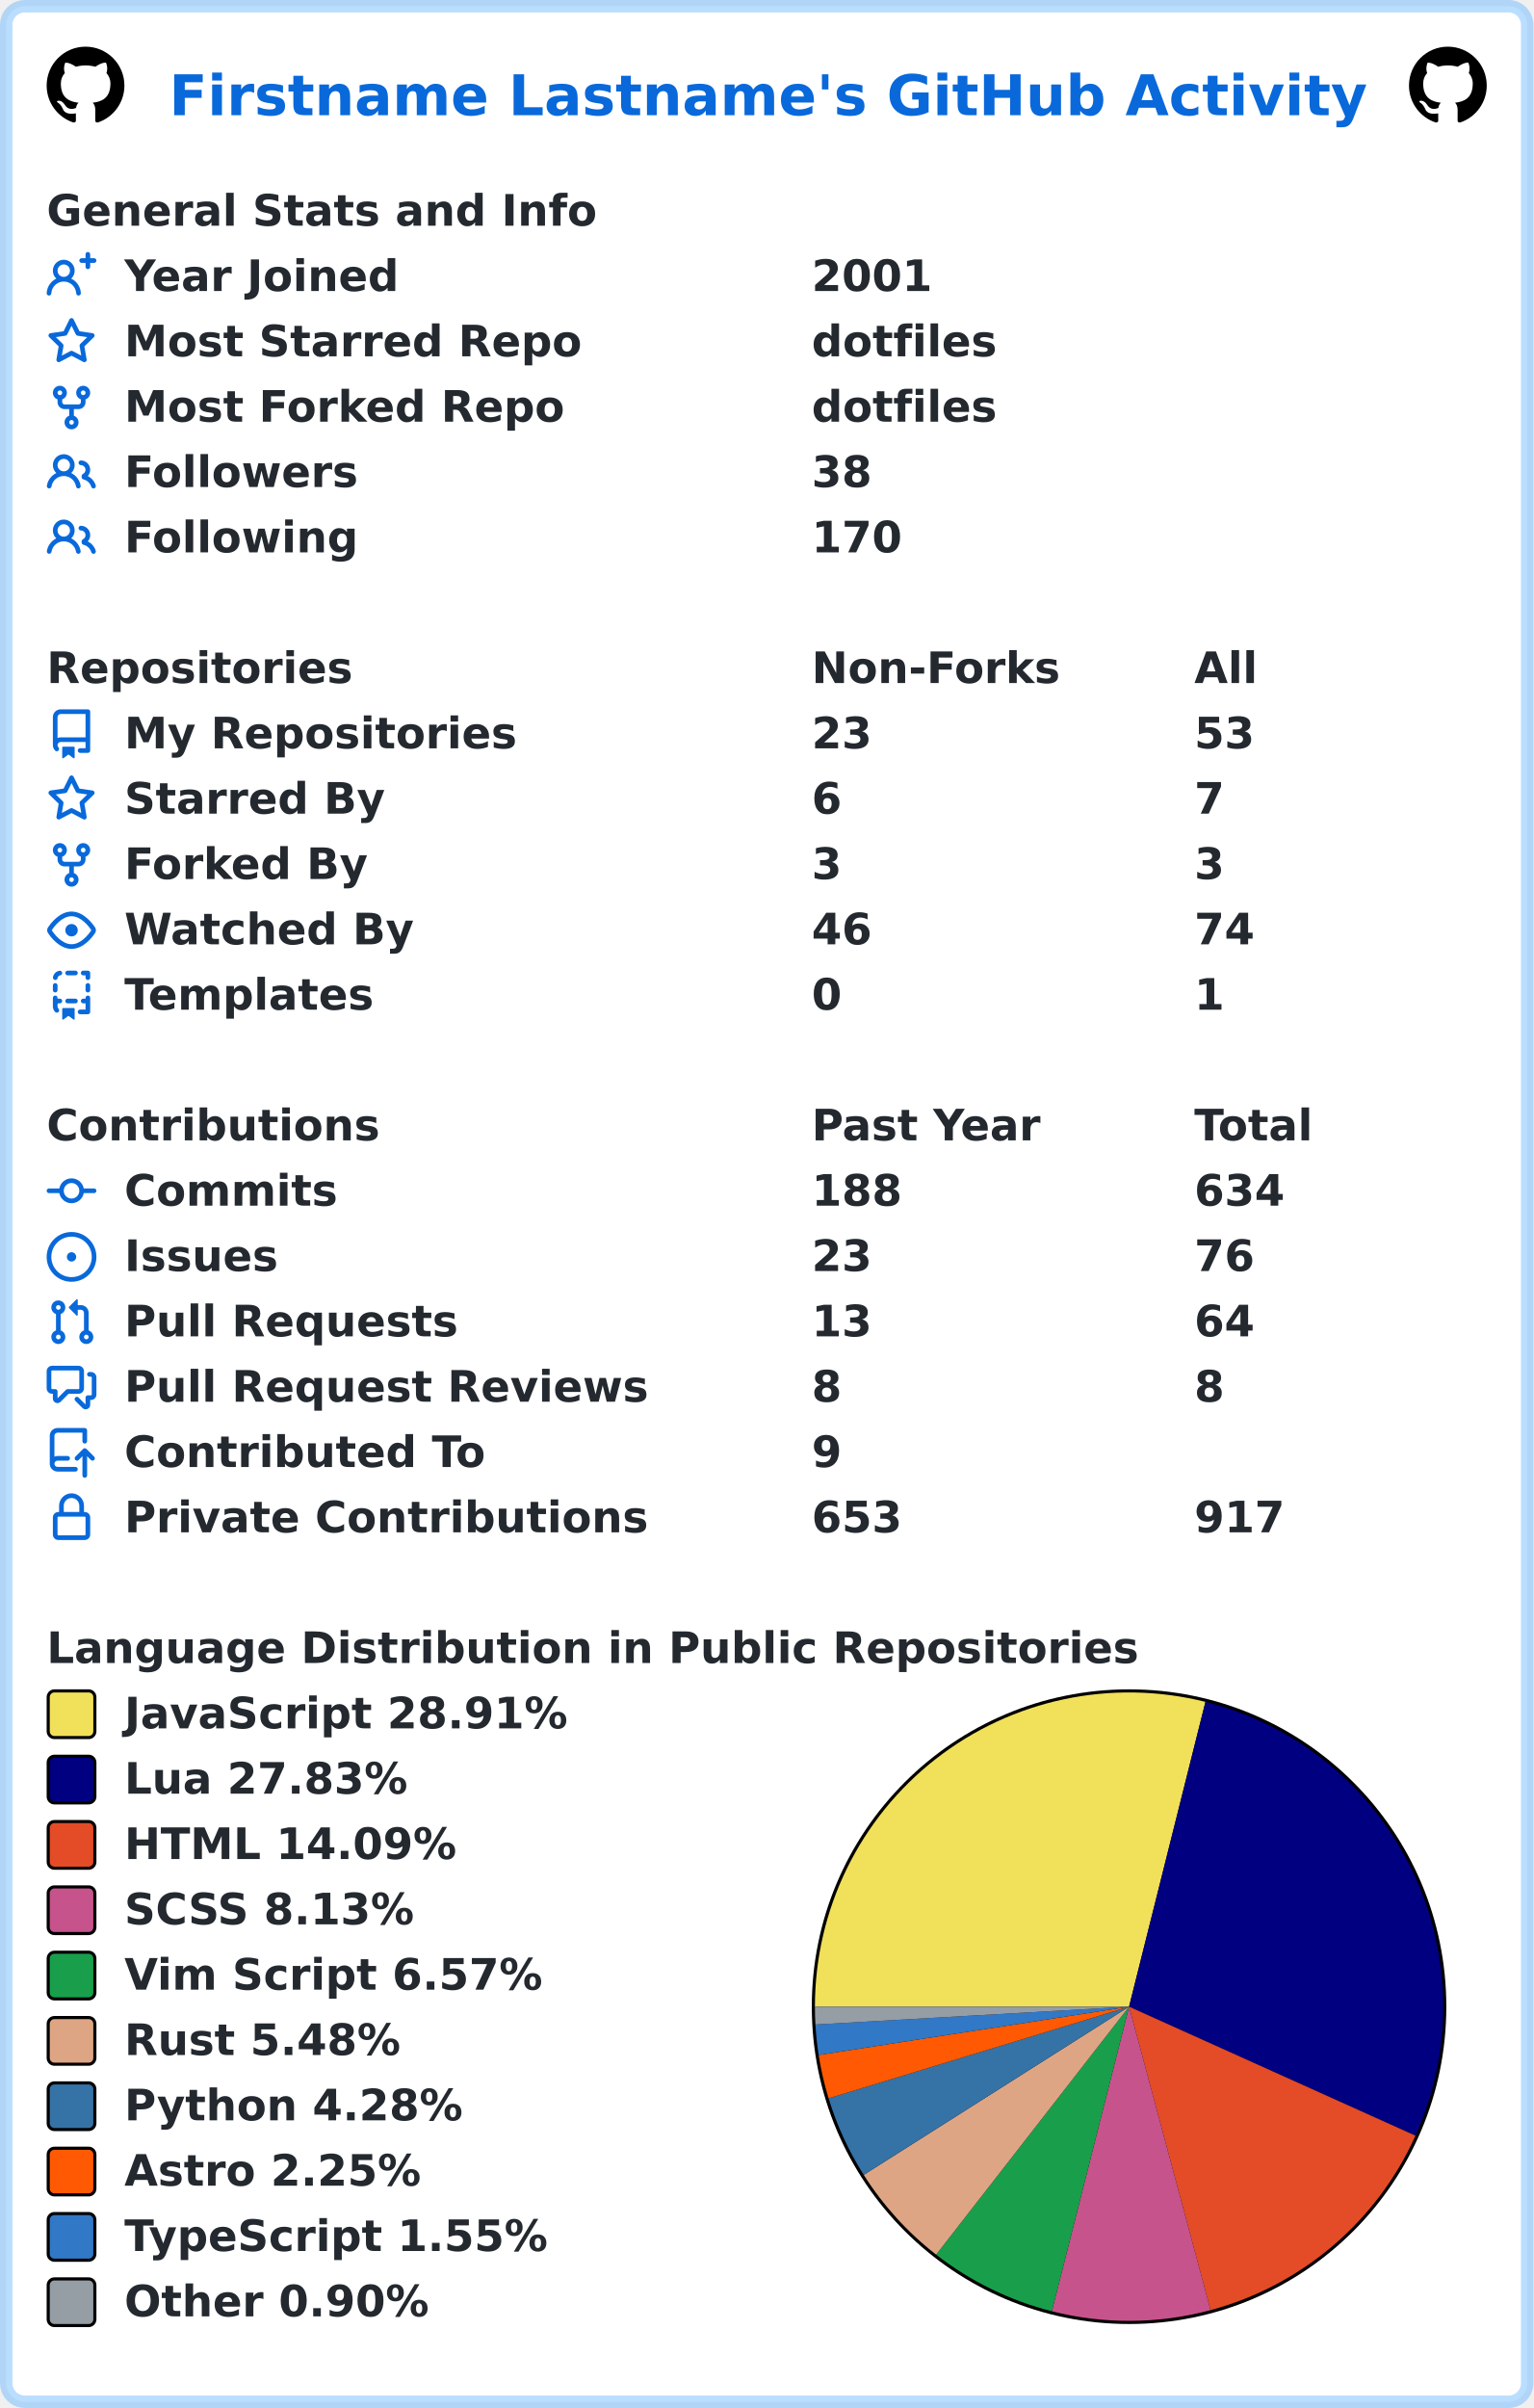
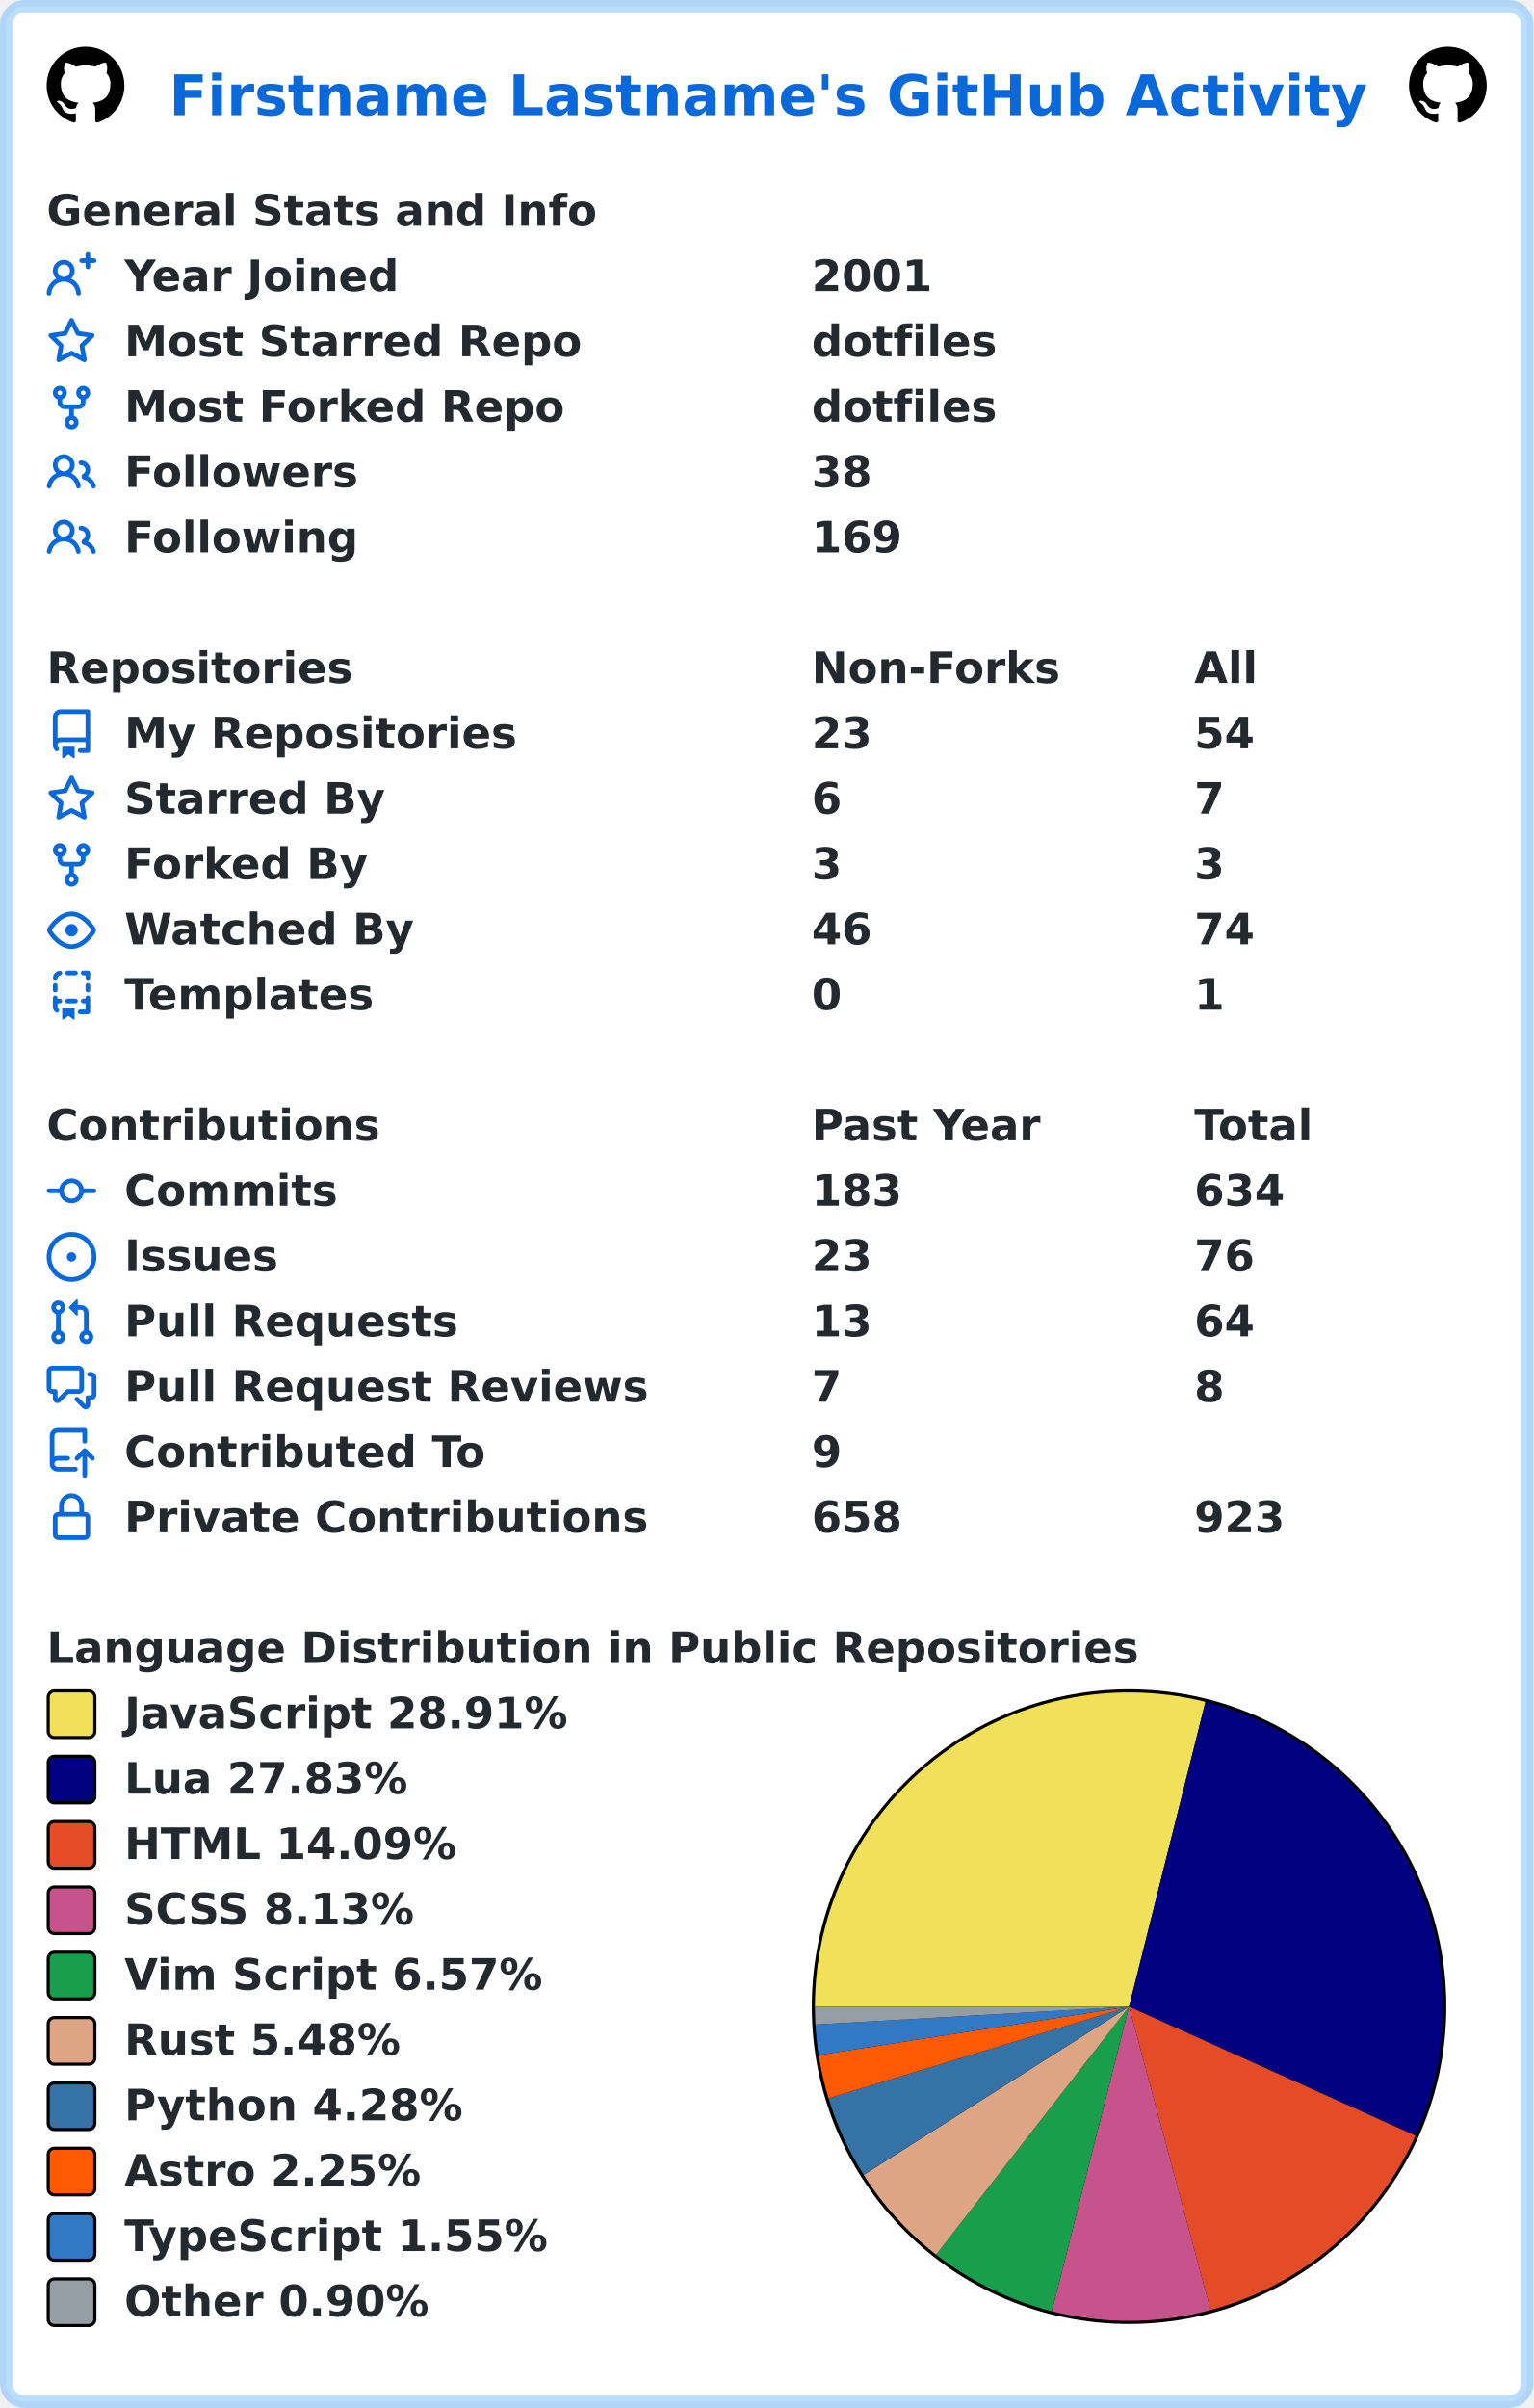
<svg xmlns="http://www.w3.org/2000/svg" width="493" height="774" viewBox="0 0 493 774" lang="en" xml:lang="en">
  <rect x="2" y="2" stroke-width="4" rx="6" width="489" height="770" stroke="rgba(84,174,255,0.4)" fill="#ffffff" />
  <g font-weight="600" font-size="110pt" font-family="Verdana,Geneva,DejaVu Sans,sans-serif" text-rendering="geometricPrecision">
    <text x="442" y="301" lengthAdjust="spacingAndGlyphs" textLength="3117" transform="scale(0.123)" fill="#0969da">Firstname Lastname's GitHub Activity</text>
    <svg x="15" y="15" width="25" height="25" viewBox="0 0 16 16">
      <path fill="#000000" fill-rule="evenodd" d="M8 0C3.58 0 0 3.58 0 8c0 3.54 2.29 6.53 5.47 7.59.4.07.55-.17.55-.38 0-.19-.01-.82-.01-1.49-2.01.37-2.53-.49-2.69-.94-.09-.23-.48-.94-.82-1.13-.28-.15-.68-.52-.01-.53.63-.01 1.08.58 1.23.82.72 1.21 1.87.87 2.33.66.07-.52.28-.87.51-1.07-1.78-.2-3.64-.89-3.64-3.95 0-.87.31-1.59.82-2.15-.08-.2-.36-1.02.08-2.12 0 0 .67-.21 2.2.82.64-.18 1.32-.27 2-.27.68 0 1.36.09 2 .27 1.53-1.04 2.2-.82 2.2-.82.44 1.1.16 1.92.08 2.12.51.56.82 1.27.82 2.15 0 3.07-1.87 3.75-3.65 3.95.29.25.54.73.54 1.48 0 1.07-.01 1.93-.01 2.2 0 .21.15.46.55.38A8.013 8.013 0 0016 8c0-4.42-3.58-8-8-8z" />
    </svg>
    <svg x="453" y="15" width="25" height="25" viewBox="0 0 16 16">
      <path fill="#000000" fill-rule="evenodd" d="M8 0C3.58 0 0 3.58 0 8c0 3.54 2.29 6.53 5.47 7.59.4.07.55-.17.55-.38 0-.19-.01-.82-.01-1.49-2.01.37-2.53-.49-2.69-.94-.09-.23-.48-.94-.82-1.13-.28-.15-.68-.52-.01-.53.63-.01 1.08.58 1.23.82.72 1.21 1.87.87 2.33.66.07-.52.28-.87.51-1.07-1.78-.2-3.64-.89-3.64-3.95 0-.87.31-1.59.82-2.15-.08-.2-.36-1.02.08-2.12 0 0 .67-.21 2.2.82.64-.18 1.32-.27 2-.27.68 0 1.36.09 2 .27 1.53-1.04 2.2-.82 2.2-.82.44 1.1.16 1.92.08 2.12.51.56.82 1.27.82 2.15 0 3.07-1.87 3.75-3.65 3.95.29.25.54.73.54 1.48 0 1.07-.01 1.93-.01 2.2 0 .21.15.46.55.38A8.013 8.013 0 0016 8c0-4.42-3.58-8-8-8z" />
    </svg>
    <g transform="translate(0, 60)" fill="#24292f">
      <g transform="translate(15, 0)">
        <g transform="scale(0.095)">
          <text x="0" y="132" textLength="1851" lengthAdjust="spacingAndGlyphs">General Stats and Info</text>
        </g>
      </g>
      <g transform="translate(15, 21)">
        <path fill="#0969da" fill-rule="evenodd" d="M13.25 0a.75.75 0 01.75.75V2h1.25a.75.75 0 010 1.5H14v1.25a.75.75 0 01-1.5 0V3.5h-1.25a.75.75 0 010-1.5h1.25V.75a.75.75 0 01.75-.75zM5.5 4a2 2 0 100 4 2 2 0 000-4zm2.4 4.548a3.5 3.5 0 10-4.799 0 5.527 5.527 0 00-3.1 4.66.75.75 0 101.498.085A4.01 4.01 0 015.5 9.5a4.01 4.01 0 014.001 3.793.75.75 0 101.498-.086 5.527 5.527 0 00-3.1-4.659z" />
        <g transform="scale(0.095)">
          <text lengthAdjust="spacingAndGlyphs" textLength="932" x="263" y="132">Year Joined</text>
          <text lengthAdjust="spacingAndGlyphs" textLength="420" x="2589" y="132">2001</text>
        </g>
      </g>
      <g transform="translate(15, 42)">
        <path fill="#0969da" fill-rule="evenodd" d="M8 .25a.75.75 0 01.673.418l1.882 3.815 4.21.612a.75.75 0 01.416 1.279l-3.046 2.97.719 4.192a.75.75 0 01-1.088.791L8 12.347l-3.766 1.98a.75.75 0 01-1.088-.79l.72-4.194L.818 6.374a.75.75 0 01.416-1.28l4.21-.611L7.327.668A.75.75 0 018 .25zm0 2.445L6.615 5.5a.75.75 0 01-.564.41l-3.097.45 2.24 2.184a.75.75 0 01.216.664l-.528 3.084 2.769-1.456a.75.75 0 01.698 0l2.77 1.456-.53-3.084a.75.75 0 01.216-.664l2.24-2.183-3.096-.45a.75.75 0 01-.564-.41L8 2.694v.001z" />
        <g transform="scale(0.095)">
          <text lengthAdjust="spacingAndGlyphs" textLength="1532" x="263" y="132">Most Starred Repo</text>
          <text lengthAdjust="spacingAndGlyphs" textLength="609" x="2589" y="132">dotfiles</text>
        </g>
      </g>
      <g transform="translate(15, 63)">
        <path fill="#0969da" fill-rule="evenodd" d="M5 3.25a.75.75 0 11-1.5 0 .75.75 0 011.5 0zm0 2.122a2.25 2.25 0 10-1.5 0v.878A2.25 2.25 0 005.75 8.5h1.5v2.128a2.251 2.251 0 101.5 0V8.5h1.5a2.25 2.25 0 002.25-2.25v-.878a2.25 2.25 0 10-1.5 0v.878a.75.75 0 01-.75.75h-4.5A.75.75 0 015 6.25v-.878zm3.75 7.378a.75.75 0 11-1.5 0 .75.75 0 011.5 0zm3-8.75a.75.75 0 100-1.5.75.75 0 000 1.5z" />
        <g transform="scale(0.095)">
          <text lengthAdjust="spacingAndGlyphs" textLength="1485" x="263" y="132">Most Forked Repo</text>
          <text lengthAdjust="spacingAndGlyphs" textLength="609" x="2589" y="132">dotfiles</text>
        </g>
      </g>
      <g transform="translate(15, 84)">
        <path fill="#0969da" fill-rule="evenodd" d="M5.5 3.5a2 2 0 100 4 2 2 0 000-4zM2 5.5a3.5 3.5 0 115.898 2.549 5.507 5.507 0 013.034 4.084.75.75 0 11-1.482.235 4.001 4.001 0 00-7.9 0 .75.75 0 01-1.482-.236A5.507 5.507 0 013.102 8.05 3.49 3.49 0 012 5.5zM11 4a.75.75 0 100 1.5 1.5 1.5 0 01.666 2.844.75.75 0 00-.416.672v.352a.75.75 0 00.574.73c1.2.289 2.162 1.2 2.522 2.372a.75.75 0 101.434-.44 5.01 5.01 0 00-2.56-3.012A3 3 0 0011 4z" />
        <g transform="scale(0.095)">
          <text lengthAdjust="spacingAndGlyphs" textLength="778" x="263" y="132">Followers</text>
          <text lengthAdjust="spacingAndGlyphs" textLength="210" x="2589" y="132">38</text>
        </g>
      </g>
      <g transform="translate(15, 105)">
        <path fill="#0969da" fill-rule="evenodd" d="M5.5 3.5a2 2 0 100 4 2 2 0 000-4zM2 5.5a3.5 3.5 0 115.898 2.549 5.507 5.507 0 013.034 4.084.75.75 0 11-1.482.235 4.001 4.001 0 00-7.9 0 .75.75 0 01-1.482-.236A5.507 5.507 0 013.102 8.05 3.49 3.49 0 012 5.5zM11 4a.75.75 0 100 1.5 1.5 1.5 0 01.666 2.844.75.75 0 00-.416.672v.352a.75.75 0 00.574.73c1.2.289 2.162 1.2 2.522 2.372a.75.75 0 101.434-.44 5.01 5.01 0 00-2.56-3.012A3 3 0 0011 4z" />
        <g transform="scale(0.095)">
          <text lengthAdjust="spacingAndGlyphs" textLength="780" x="263" y="132">Following</text>
-           <text lengthAdjust="spacingAndGlyphs" textLength="315" x="2589" y="132">170</text>
+           <text lengthAdjust="spacingAndGlyphs" textLength="315" x="2589" y="132">169</text>
        </g>
      </g>
    </g>
    <g transform="translate(0, 207)" fill="#24292f">
      <g transform="translate(15, 0)">
        <g transform="scale(0.095)">
          <text x="0" y="132" textLength="1020" lengthAdjust="spacingAndGlyphs">Repositories</text>
          <text x="2589" y="132" textLength="832" lengthAdjust="spacingAndGlyphs">Non-Forks</text>
          <text x="3884" y="132" textLength="206" lengthAdjust="spacingAndGlyphs">All</text>
        </g>
      </g>
      <g transform="translate(15, 21)">
        <path fill="#0969da" fill-rule="evenodd" d="M2 2.5A2.5 2.5 0 014.5 0h8.75a.75.75 0 01.75.75v12.5a.75.75 0 01-.75.75h-2.5a.75.75 0 110-1.5h1.75v-2h-8a1 1 0 00-.714 1.7.75.75 0 01-1.072 1.05A2.495 2.495 0 012 11.5v-9zm10.5-1V9h-8c-.356 0-.694.074-1 .208V2.5a1 1 0 011-1h8zM5 12.25v3.25a.25.25 0 00.4.2l1.45-1.087a.25.25 0 01.3 0L8.6 15.7a.25.25 0 00.4-.2v-3.25a.25.25 0 00-.25-.25h-3.5a.25.25 0 00-.25.25z" />
        <g transform="scale(0.095)">
          <text lengthAdjust="spacingAndGlyphs" textLength="1312" x="263" y="132">My Repositories</text>
          <text lengthAdjust="spacingAndGlyphs" textLength="210" x="2589" y="132">23</text>
-           <text lengthAdjust="spacingAndGlyphs" textLength="210" x="3884" y="132">53</text>
+           <text lengthAdjust="spacingAndGlyphs" textLength="210" x="3884" y="132">54</text>
        </g>
      </g>
      <g transform="translate(15, 42)">
        <path fill="#0969da" fill-rule="evenodd" d="M8 .25a.75.75 0 01.673.418l1.882 3.815 4.21.612a.75.75 0 01.416 1.279l-3.046 2.97.719 4.192a.75.75 0 01-1.088.791L8 12.347l-3.766 1.98a.75.75 0 01-1.088-.79l.72-4.194L.818 6.374a.75.75 0 01.416-1.28l4.21-.611L7.327.668A.75.75 0 018 .25zm0 2.445L6.615 5.5a.75.75 0 01-.564.41l-3.097.45 2.24 2.184a.75.75 0 01.216.664l-.528 3.084 2.769-1.456a.75.75 0 01.698 0l2.77 1.456-.53-3.084a.75.75 0 01.216-.664l2.24-2.183-3.096-.45a.75.75 0 01-.564-.41L8 2.694v.001z" />
        <g transform="scale(0.095)">
          <text lengthAdjust="spacingAndGlyphs" textLength="874" x="263" y="132">Starred By</text>
          <text lengthAdjust="spacingAndGlyphs" textLength="105" x="2589" y="132">6</text>
          <text lengthAdjust="spacingAndGlyphs" textLength="105" x="3884" y="132">7</text>
        </g>
      </g>
      <g transform="translate(15, 63)">
        <path fill="#0969da" fill-rule="evenodd" d="M5 3.25a.75.75 0 11-1.5 0 .75.75 0 011.5 0zm0 2.122a2.25 2.25 0 10-1.5 0v.878A2.25 2.25 0 005.75 8.5h1.5v2.128a2.251 2.251 0 101.5 0V8.5h1.5a2.25 2.25 0 002.25-2.25v-.878a2.25 2.25 0 10-1.5 0v.878a.75.75 0 01-.75.75h-4.5A.75.75 0 015 6.25v-.878zm3.75 7.378a.75.75 0 11-1.5 0 .75.75 0 011.5 0zm3-8.75a.75.75 0 100-1.5.75.75 0 000 1.5z" />
        <g transform="scale(0.095)">
          <text lengthAdjust="spacingAndGlyphs" textLength="828" x="263" y="132">Forked By</text>
          <text lengthAdjust="spacingAndGlyphs" textLength="105" x="2589" y="132">3</text>
          <text lengthAdjust="spacingAndGlyphs" textLength="105" x="3884" y="132">3</text>
        </g>
      </g>
      <g transform="translate(15, 84)">
        <path fill="#0969da" fill-rule="evenodd" d="M1.679 7.932c.412-.621 1.242-1.75 2.366-2.717C5.175 4.242 6.527 3.5 8 3.5c1.473 0 2.824.742 3.955 1.715 1.124.967 1.954 2.096 2.366 2.717a.119.119 0 010 .136c-.412.621-1.242 1.75-2.366 2.717C10.825 11.758 9.473 12.5 8 12.5c-1.473 0-2.824-.742-3.955-1.715C2.92 9.818 2.09 8.69 1.679 8.068a.119.119 0 010-.136zM8 2c-1.981 0-3.67.992-4.933 2.078C1.797 5.169.88 6.423.43 7.1a1.619 1.619 0 000 1.798c.45.678 1.367 1.932 2.637 3.024C4.329 13.008 6.019 14 8 14c1.981 0 3.67-.992 4.933-2.078 1.27-1.091 2.187-2.345 2.637-3.023a1.619 1.619 0 000-1.798c-.45-.678-1.367-1.932-2.637-3.023C11.671 2.992 9.981 2 8 2zm0 8a2 2 0 100-4 2 2 0 000 4z" />
        <g transform="scale(0.095)">
          <text lengthAdjust="spacingAndGlyphs" textLength="993" x="263" y="132">Watched By</text>
          <text lengthAdjust="spacingAndGlyphs" textLength="210" x="2589" y="132">46</text>
          <text lengthAdjust="spacingAndGlyphs" textLength="210" x="3884" y="132">74</text>
        </g>
      </g>
      <g transform="translate(15, 105)">
        <path fill="#0969da" fill-rule="evenodd" d="M6 .75A.75.75 0 016.75 0h2.5a.75.75 0 010 1.5h-2.5A.75.75 0 016 .75zm5 0a.75.75 0 01.75-.75h1.5a.75.75 0 01.75.75v1.5a.75.75 0 01-1.5 0V1.5h-.75A.75.75 0 0111 .75zM4.992.662a.75.75 0 01-.636.848c-.436.063-.783.41-.846.846a.75.75 0 01-1.485-.212A2.501 2.501 0 014.144.025a.75.75 0 01.848.637zM2.75 4a.75.75 0 01.75.75v1.5a.75.75 0 01-1.5 0v-1.5A.75.75 0 012.75 4zm10.5 0a.75.75 0 01.75.75v1.5a.75.75 0 01-1.5 0v-1.5a.75.75 0 01.75-.75zM2.75 8a.75.75 0 01.75.75v.268A1.72 1.72 0 013.75 9h.5a.75.75 0 010 1.5h-.5a.25.25 0 00-.25.25v.75c0 .28.114.532.3.714a.75.75 0 01-1.05 1.072A2.495 2.495 0 012 11.5V8.75A.75.75 0 012.75 8zm10.5 0a.75.75 0 01.75.75v4.5a.75.75 0 01-.75.75h-2.5a.75.75 0 010-1.5h1.75v-2h-.75a.75.75 0 010-1.5h.75v-.25a.75.75 0 01.75-.75zM6 9.75A.75.75 0 016.75 9h2.5a.75.75 0 010 1.5h-2.5A.75.75 0 016 9.75zm-1 2.5v3.25a.25.25 0 00.4.2l1.45-1.087a.25.25 0 01.3 0L8.6 15.7a.25.25 0 00.4-.2v-3.25a.25.25 0 00-.25-.25h-3.5a.25.25 0 00-.25.25z" />
        <g transform="scale(0.095)">
          <text lengthAdjust="spacingAndGlyphs" textLength="868" x="263" y="132">Templates</text>
          <text lengthAdjust="spacingAndGlyphs" textLength="105" x="2589" y="132">0</text>
          <text lengthAdjust="spacingAndGlyphs" textLength="105" x="3884" y="132">1</text>
        </g>
      </g>
    </g>
    <g transform="translate(0, 354)" fill="#24292f">
      <g transform="translate(15, 0)">
        <g transform="scale(0.095)">
          <text x="0" y="132" textLength="1112" lengthAdjust="spacingAndGlyphs">Contributions</text>
          <text x="2589" y="132" textLength="774" lengthAdjust="spacingAndGlyphs">Past Year</text>
          <text x="3884" y="132" textLength="414" lengthAdjust="spacingAndGlyphs">Total</text>
        </g>
      </g>
      <g transform="translate(15, 21)">
        <path fill="#0969da" fill-rule="evenodd" d="M10.5 7.75a2.5 2.5 0 11-5 0 2.5 2.5 0 015 0zm1.43.75a4.002 4.002 0 01-7.86 0H.75a.75.75 0 110-1.5h3.32a4.001 4.001 0 017.86 0h3.32a.75.75 0 110 1.5h-3.32z" />
        <g transform="scale(0.095)">
          <text lengthAdjust="spacingAndGlyphs" textLength="734" x="263" y="132">Commits</text>
-           <text lengthAdjust="spacingAndGlyphs" textLength="315" x="2589" y="132">188</text>
+           <text lengthAdjust="spacingAndGlyphs" textLength="315" x="2589" y="132">183</text>
          <text lengthAdjust="spacingAndGlyphs" textLength="315" x="3884" y="132">634</text>
        </g>
      </g>
      <g transform="translate(15, 42)">
        <path fill="#0969da" d="M8 9.5a1.5 1.5 0 100-3 1.5 1.5 0 000 3z" />
        <path fill="#0969da" fill-rule="evenodd" d="M8 0a8 8 0 100 16A8 8 0 008 0zM1.5 8a6.5 6.5 0 1113 0 6.5 6.5 0 01-13 0z" />
        <g transform="scale(0.095)">
          <text lengthAdjust="spacingAndGlyphs" textLength="512" x="263" y="132">Issues</text>
          <text lengthAdjust="spacingAndGlyphs" textLength="210" x="2589" y="132">23</text>
          <text lengthAdjust="spacingAndGlyphs" textLength="210" x="3884" y="132">76</text>
        </g>
      </g>
      <g transform="translate(15, 63)">
        <path fill="#0969da" fill-rule="evenodd" d="M7.177 3.073L9.573.677A.25.25 0 0110 .854v4.792a.25.25 0 01-.427.177L7.177 3.427a.25.25 0 010-.354zM3.75 2.5a.75.75 0 100 1.5.75.75 0 000-1.5zm-2.25.75a2.25 2.25 0 113 2.122v5.256a2.251 2.251 0 11-1.5 0V5.372A2.25 2.25 0 011.5 3.25zM11 2.5h-1V4h1a1 1 0 011 1v5.628a2.251 2.251 0 101.5 0V5A2.5 2.5 0 0011 2.5zm1 10.25a.75.75 0 111.5 0 .75.75 0 01-1.5 0zM3.75 12a.75.75 0 100 1.5.75.75 0 000-1.5z" />
        <g transform="scale(0.095)">
          <text lengthAdjust="spacingAndGlyphs" textLength="1113" x="263" y="132">Pull Requests</text>
          <text lengthAdjust="spacingAndGlyphs" textLength="210" x="2589" y="132">13</text>
          <text lengthAdjust="spacingAndGlyphs" textLength="210" x="3884" y="132">64</text>
        </g>
      </g>
      <g transform="translate(15, 84)">
        <path fill="#0969da" fill-rule="evenodd" d="M1.5 2.75a.25.25 0 01.25-.25h8.5a.25.25 0 01.25.25v5.5a.25.25 0 01-.25.25h-3.5a.75.75 0 00-.53.22L3.5 11.44V9.25a.75.75 0 00-.75-.75h-1a.25.25 0 01-.25-.25v-5.5zM1.75 1A1.75 1.75 0 000 2.75v5.5C0 9.216.784 10 1.75 10H2v1.543a1.457 1.457 0 002.487 1.03L7.061 10h3.189A1.75 1.75 0 0012 8.25v-5.5A1.75 1.75 0 0010.25 1h-8.5zM14.5 4.75a.25.25 0 00-.25-.25h-.5a.75.75 0 110-1.5h.5c.966 0 1.75.784 1.75 1.75v5.5A1.75 1.75 0 0114.25 12H14v1.543a1.457 1.457 0 01-2.487 1.03L9.22 12.28a.75.75 0 111.06-1.06l2.22 2.22v-2.19a.75.75 0 01.75-.75h1a.25.25 0 00.25-.25v-5.5z" />
        <g transform="scale(0.095)">
          <text lengthAdjust="spacingAndGlyphs" textLength="1762" x="263" y="132">Pull Request Reviews</text>
-           <text lengthAdjust="spacingAndGlyphs" textLength="105" x="2589" y="132">8</text>
+           <text lengthAdjust="spacingAndGlyphs" textLength="105" x="2589" y="132">7</text>
          <text lengthAdjust="spacingAndGlyphs" textLength="105" x="3884" y="132">8</text>
        </g>
      </g>
      <g transform="translate(15, 105)">
        <path fill="#0969da" fill-rule="evenodd" d="M1 2.5A2.5 2.5 0 013.5 0h8.75a.75.75 0 01.75.75v3.5a.75.75 0 01-1.5 0V1.5h-8a1 1 0 00-1 1v6.708A2.492 2.492 0 013.5 9h3.25a.75.75 0 010 1.5H3.5a1 1 0 100 2h5.75a.75.75 0 010 1.5H3.5A2.5 2.5 0 011 11.5v-9zm13.23 7.79a.75.75 0 001.06-1.06l-2.505-2.505a.75.75 0 00-1.06 0L9.22 9.229a.75.75 0 001.06 1.061l1.225-1.224v6.184a.75.75 0 001.5 0V9.066l1.224 1.224z" />
        <g transform="scale(0.095)">
          <text lengthAdjust="spacingAndGlyphs" textLength="1234" x="263" y="132">Contributed To</text>
          <text lengthAdjust="spacingAndGlyphs" textLength="105" x="2589" y="132">9</text>
        </g>
      </g>
      <g transform="translate(15, 126)">
        <path fill="#0969da" fill-rule="evenodd" d="M4 4v2h-.25A1.75 1.75 0 002 7.75v5.5c0 .966.784 1.75 1.75 1.75h8.5A1.75 1.75 0 0014 13.25v-5.5A1.75 1.75 0 0012.25 6H12V4a4 4 0 10-8 0zm6.5 2V4a2.5 2.5 0 00-5 0v2h5zM12 7.5h.25a.25.25 0 01.25.25v5.5a.25.25 0 01-.25.25h-8.5a.25.25 0 01-.25-.25v-5.5a.25.25 0 01.25-.25H12z" />
        <g transform="scale(0.095)">
          <text lengthAdjust="spacingAndGlyphs" textLength="1742" x="263" y="132">Private Contributions</text>
-           <text lengthAdjust="spacingAndGlyphs" textLength="315" x="2589" y="132">653</text>
-           <text lengthAdjust="spacingAndGlyphs" textLength="315" x="3884" y="132">917</text>
+           <text lengthAdjust="spacingAndGlyphs" textLength="315" x="2589" y="132">658</text>
+           <text lengthAdjust="spacingAndGlyphs" textLength="315" x="3884" y="132">923</text>
        </g>
      </g>
    </g>
    <g transform="translate(0, 522)" fill="#24292f">
      <g transform="translate(15, 0)">
        <g transform="scale(0.095)">
          <text x="0" y="132" textLength="3652" lengthAdjust="spacingAndGlyphs">Language Distribution in Public Repositories</text>
        </g>
      </g>
      <g transform="translate(261, 21)">
        <circle cx="102" cy="102" r="102" fill="#000000" />
      </g>
      <g transform="translate(262, 22)">
        <path fill-rule="evenodd" fill="#f1e05a" d="M 0.0,101 A 101 101 0 0 1 125.559 3.031 L 101,101 Z" />
        <path fill-rule="evenodd" fill="#000080" d="M 125.559,3.031 A 101 101 0 0 1 193.092 142.473 L 101,101 Z" />
        <path fill-rule="evenodd" fill="#e34c26" d="M 193.092,142.473 A 101 101 0 0 1 127.211 198.54 L 101,101 Z" />
        <path fill-rule="evenodd" fill="#c6538c" d="M 127.211,198.54 A 101 101 0 0 1 76.176 198.902 L 101,101 Z" />
        <path fill-rule="evenodd" fill="#199f4b" d="M 76.176,198.902 A 101 101 0 0 1 38.963 180.702 L 101,101 Z" />
        <path fill-rule="evenodd" fill="#dea584" d="M 38.963,180.702 A 101 101 0 0 1 15.695 155.074 L 101,101 Z" />
        <path fill-rule="evenodd" fill="#3572A5" d="M 15.695,155.074 A 101 101 0 0 1 4.391 130.457 L 101,101 Z" />
        <path fill-rule="evenodd" fill="#ff5a03" d="M 4.391,130.457 A 101 101 0 0 1 1.203 116.54 L 101,101 Z" />
        <path fill-rule="evenodd" fill="#3178c6" d="M 1.203,116.54 A 101 101 0 0 1 0.163 106.737 L 101,101 Z" />
        <path fill-rule="evenodd" fill="#959da5" d="M 0.163,106.737 A 101 101 0 0 1 0.0 101 L 101,101 Z" />
      </g>
      <g transform="translate(15, 21)">
        <rect x="0.5" y="0.5" rx="2" width="15" height="15" fill="#f1e05a" stroke-width="1" stroke="#000000" />
        <text transform="scale(0.095)" x="263" y="132" textLength="1516" lengthAdjust="spacingAndGlyphs">JavaScript 28.91%</text>
      </g>
      <g transform="translate(15, 42)">
        <rect x="0.5" y="0.5" rx="2" width="15" height="15" fill="#000080" stroke-width="1" stroke="#000000" />
        <text transform="scale(0.095)" x="263" y="132" textLength="980" lengthAdjust="spacingAndGlyphs">Lua 27.83%</text>
      </g>
      <g transform="translate(15, 63)">
        <rect x="0.5" y="0.5" rx="2" width="15" height="15" fill="#e34c26" stroke-width="1" stroke="#000000" />
        <text transform="scale(0.095)" x="263" y="132" textLength="1142" lengthAdjust="spacingAndGlyphs">HTML 14.09%</text>
      </g>
      <g transform="translate(15, 84)">
        <rect x="0.5" y="0.5" rx="2" width="15" height="15" fill="#c6538c" stroke-width="1" stroke="#000000" />
        <text transform="scale(0.095)" x="263" y="132" textLength="1008" lengthAdjust="spacingAndGlyphs">SCSS 8.13%</text>
      </g>
      <g transform="translate(15, 105)">
        <rect x="0.5" y="0.5" rx="2" width="15" height="15" fill="#199f4b" stroke-width="1" stroke="#000000" />
        <text transform="scale(0.095)" x="263" y="132" textLength="1428" lengthAdjust="spacingAndGlyphs">Vim Script 6.57%</text>
      </g>
      <g transform="translate(15, 126)">
        <rect x="0.5" y="0.5" rx="2" width="15" height="15" fill="#dea584" stroke-width="1" stroke="#000000" />
        <text transform="scale(0.095)" x="263" y="132" textLength="946" lengthAdjust="spacingAndGlyphs">Rust 5.48%</text>
      </g>
      <g transform="translate(15, 147)">
        <rect x="0.5" y="0.5" rx="2" width="15" height="15" fill="#3572A5" stroke-width="1" stroke="#000000" />
        <text transform="scale(0.095)" x="263" y="132" textLength="1149" lengthAdjust="spacingAndGlyphs">Python 4.28%</text>
      </g>
      <g transform="translate(15, 168)">
        <rect x="0.5" y="0.5" rx="2" width="15" height="15" fill="#ff5a03" stroke-width="1" stroke="#000000" />
        <text transform="scale(0.095)" x="263" y="132" textLength="1008" lengthAdjust="spacingAndGlyphs">Astro 2.25%</text>
      </g>
      <g transform="translate(15, 189)">
        <rect x="0.5" y="0.5" rx="2" width="15" height="15" fill="#3178c6" stroke-width="1" stroke="#000000" />
        <text transform="scale(0.095)" x="263" y="132" textLength="1462" lengthAdjust="spacingAndGlyphs">TypeScript 1.55%</text>
      </g>
      <g transform="translate(15, 210)">
        <rect x="0.5" y="0.5" rx="2" width="15" height="15" fill="#959da5" stroke-width="1" stroke="#000000" />
        <text transform="scale(0.095)" x="263" y="132" textLength="1047" lengthAdjust="spacingAndGlyphs">Other 0.90%</text>
      </g>
    </g>
  </g>
</svg>
